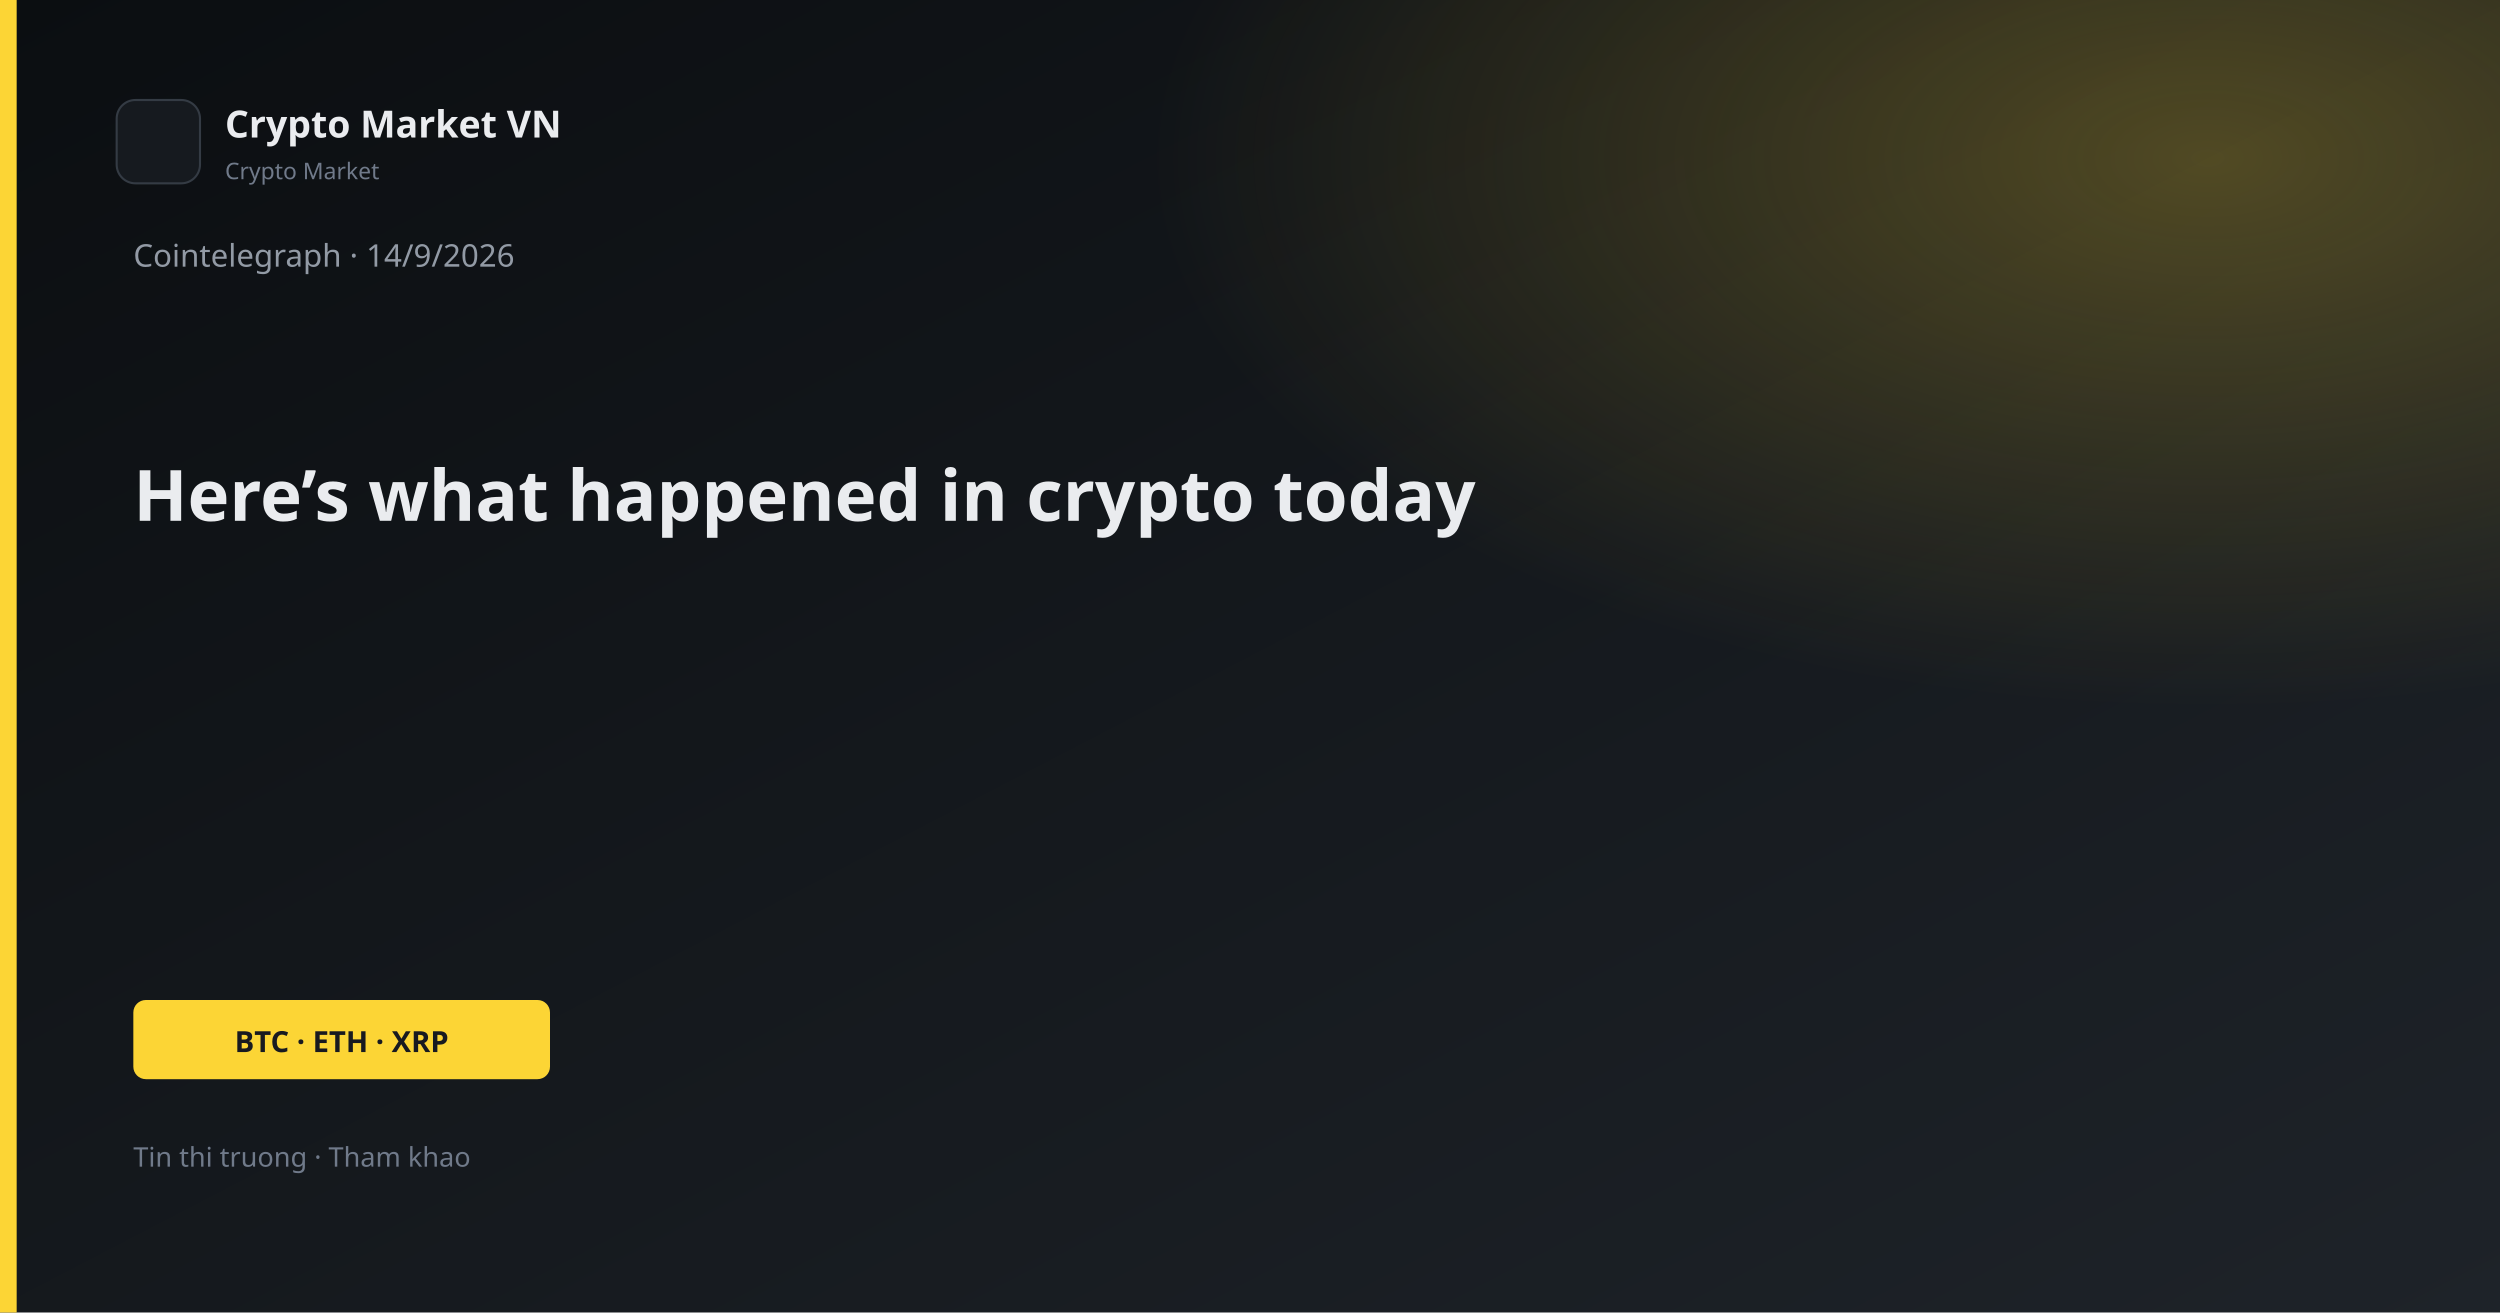
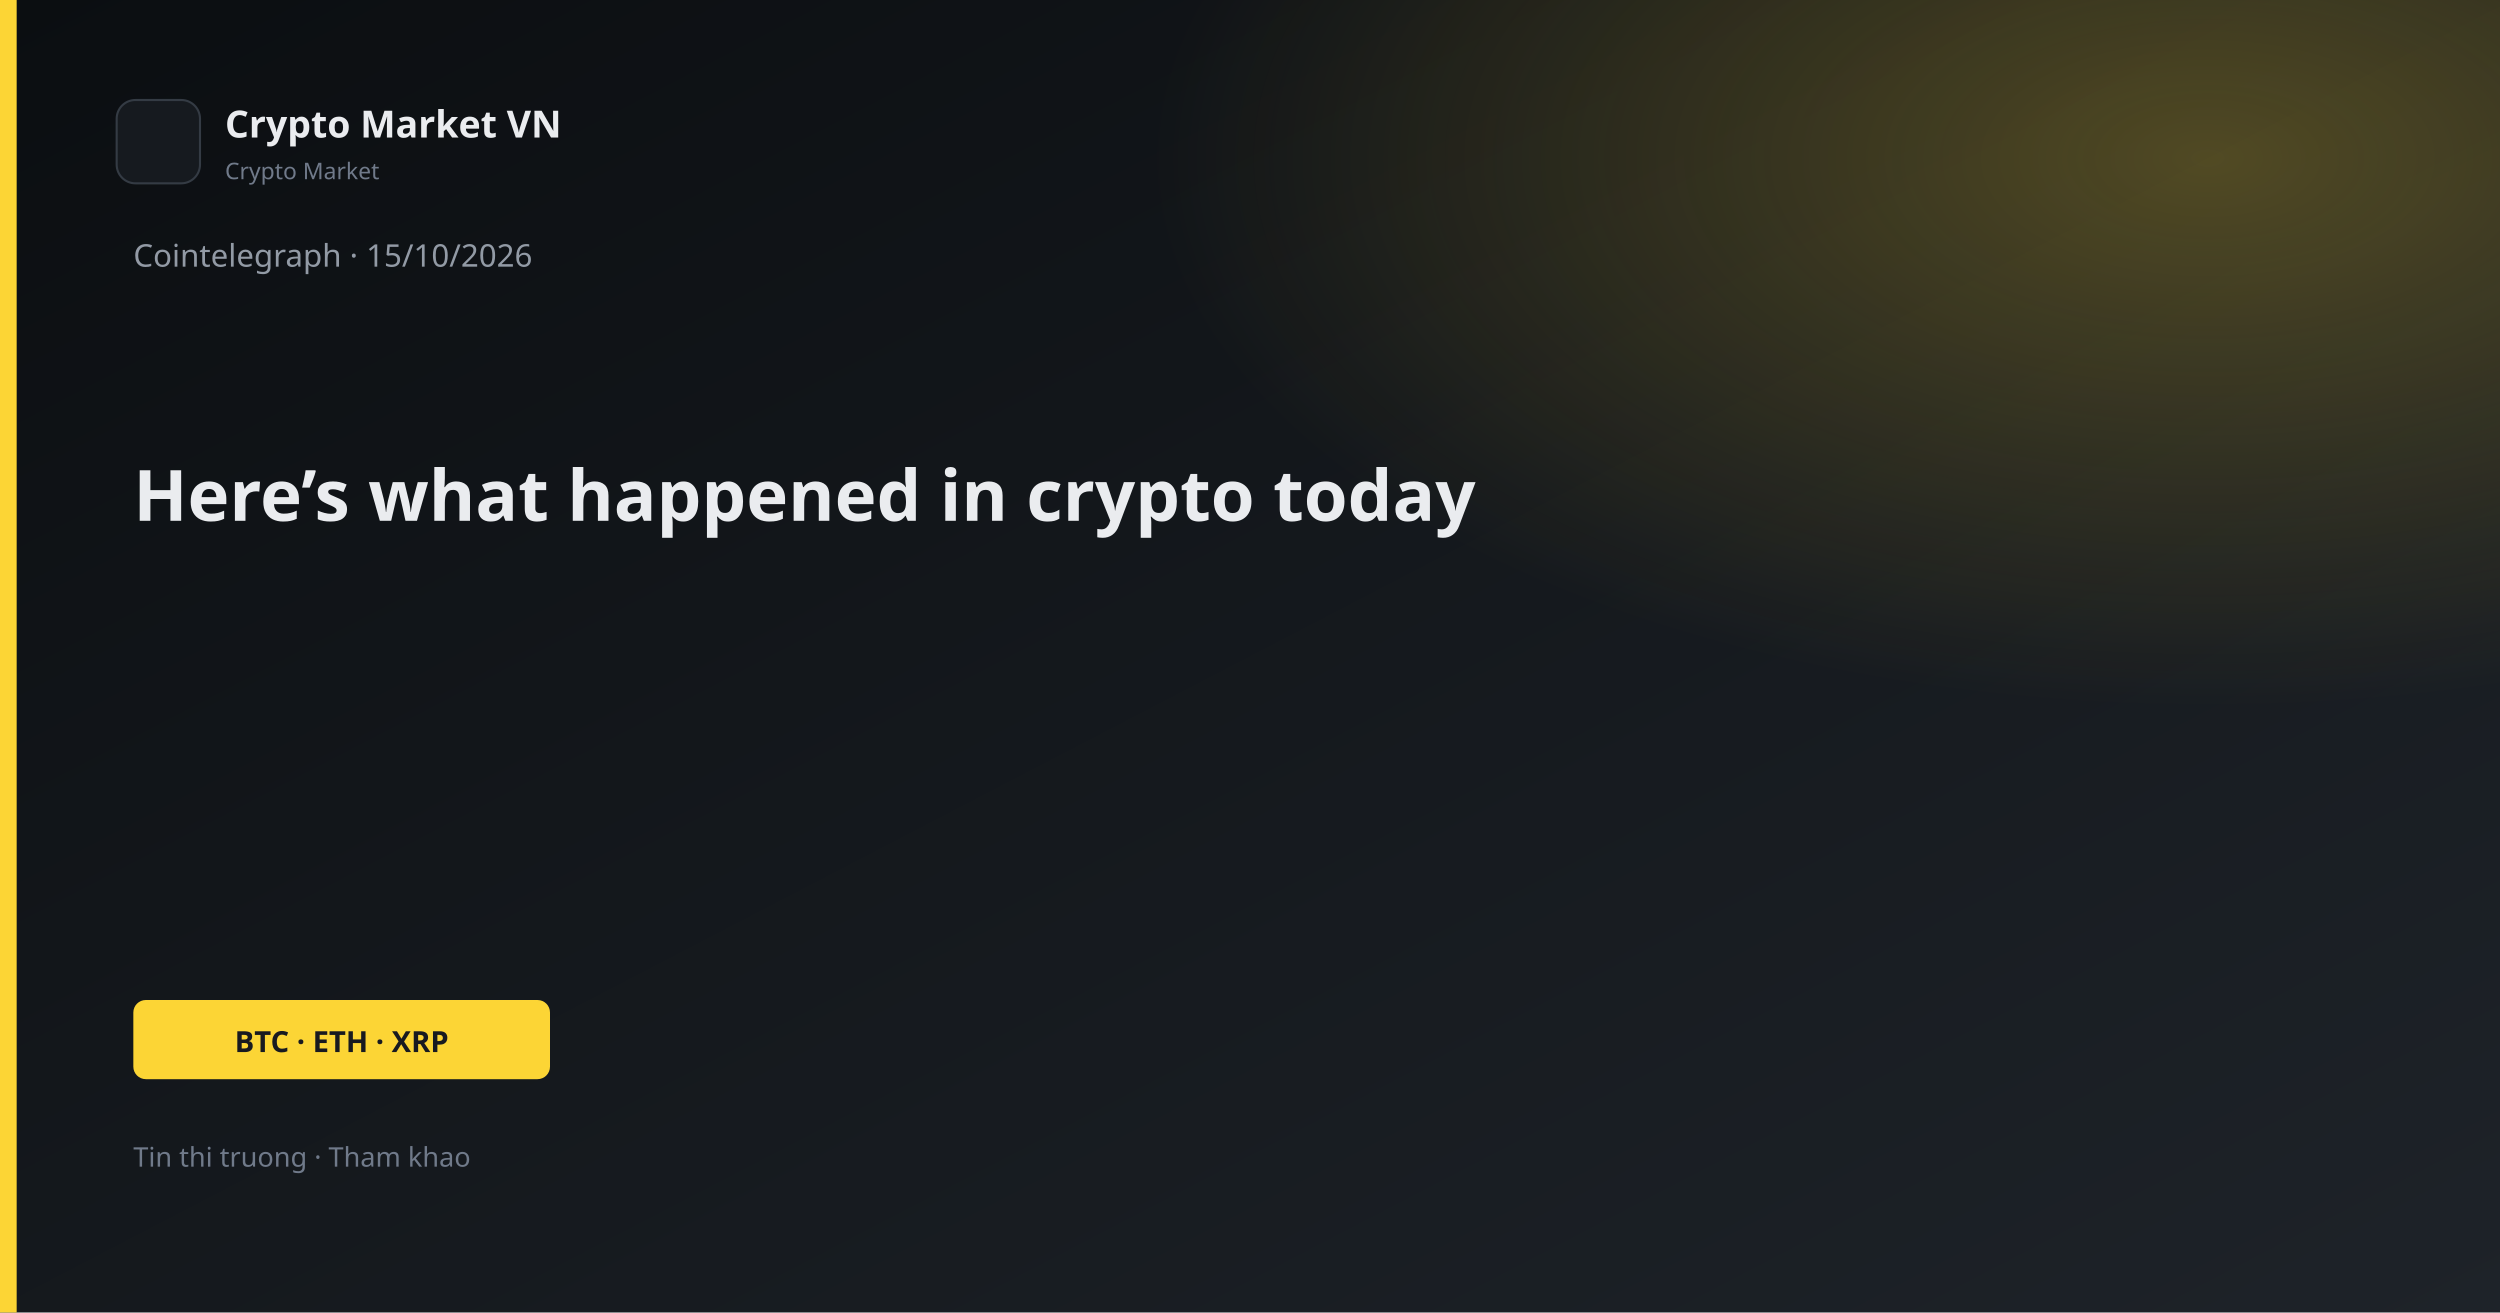
<svg xmlns="http://www.w3.org/2000/svg" width="1200" height="630" viewBox="0 0 1200 630">
  <defs>
    <linearGradient id="bg" x1="0" y1="0" x2="1" y2="1">
      <stop offset="0%" stop-color="#0B0E11" />
      <stop offset="100%" stop-color="#1E2329" />
    </linearGradient>
    <linearGradient id="gold" x1="0" y1="0" x2="1" y2="1">
      <stop stop-color="#FCD535" />
      <stop offset="1" stop-color="#F0B90B" />
    </linearGradient>
    <radialGradient id="glow" cx="88%" cy="12%" r="42%">
      <stop offset="0%" stop-color="#FCD535" stop-opacity="0.26" />
      <stop offset="100%" stop-color="#FCD535" stop-opacity="0" />
    </radialGradient>
  </defs>
  <rect width="1200" height="630" fill="url(#bg)" />
  <rect width="1200" height="630" fill="url(#glow)" />
  <rect x="0" y="0" width="8" height="630" fill="#FCD535" />
  <rect x="56" y="48" width="40" height="40" rx="9" fill="#161A1F" stroke="#343B44" />
  <text x="108" y="66" fill="#EAECEF" font-family="Segoe UI, system-ui, sans-serif" font-size="18" font-weight="600">Crypto Market VN</text>
  <text x="108" y="86" fill="#707A8A" font-family="Segoe UI, system-ui, sans-serif" font-size="11">Crypto Market</text>
-   <text x="64" y="128" fill="#929AA5" font-family="Segoe UI, system-ui, sans-serif" font-size="15">Cointelegraph · 14/9/2026</text>
+   <text x="64" y="128" fill="#929AA5" font-family="Segoe UI, system-ui, sans-serif" font-size="15">Cointelegraph · 15/10/2026</text>
  <text x="64" y="250" fill="#EAECEF" font-family="Segoe UI, system-ui, sans-serif" font-size="34" font-weight="700">Here’s what happened in crypto today</text>
  <rect x="64" y="480" width="200" height="38" rx="6" fill="#FCD535" />
  <text x="164" y="505" text-anchor="middle" fill="#181A20" font-family="Segoe UI, system-ui, sans-serif" font-size="14" font-weight="700">BTC · ETH · XRP</text>
  <text x="64" y="560" fill="#707A8A" font-family="Segoe UI, system-ui, sans-serif" font-size="13">Tin thi truong · Tham khao</text>
</svg>
